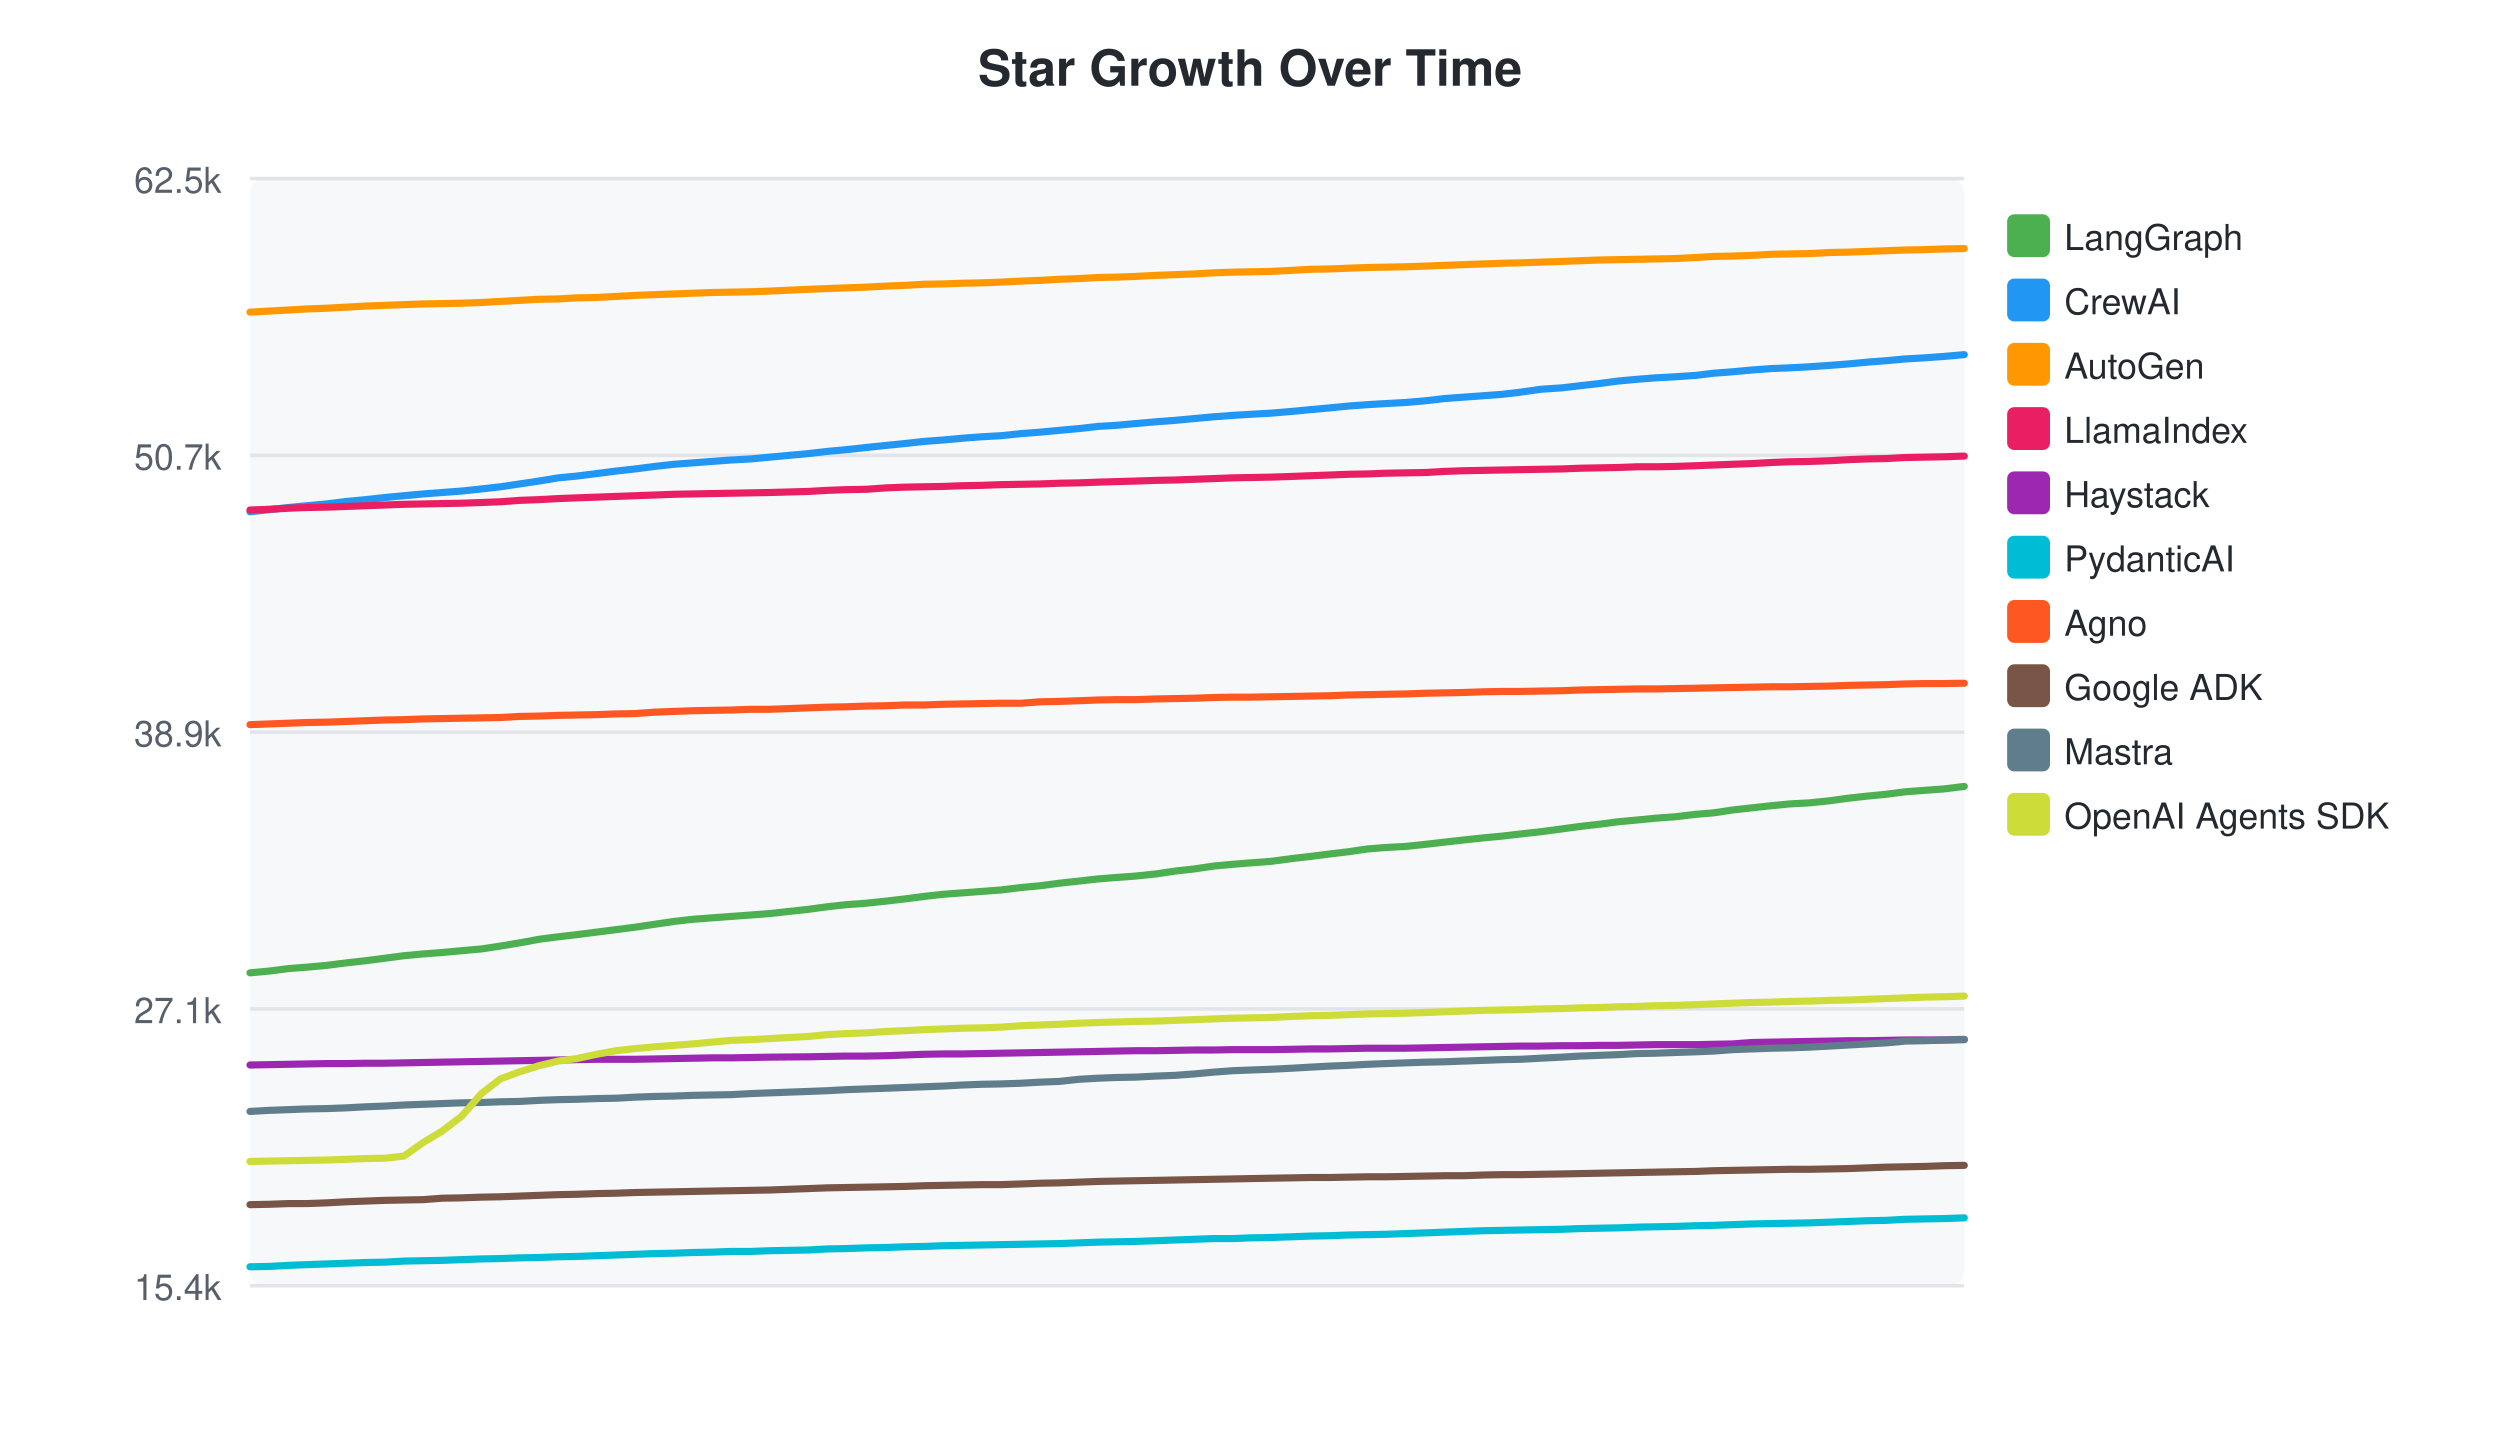
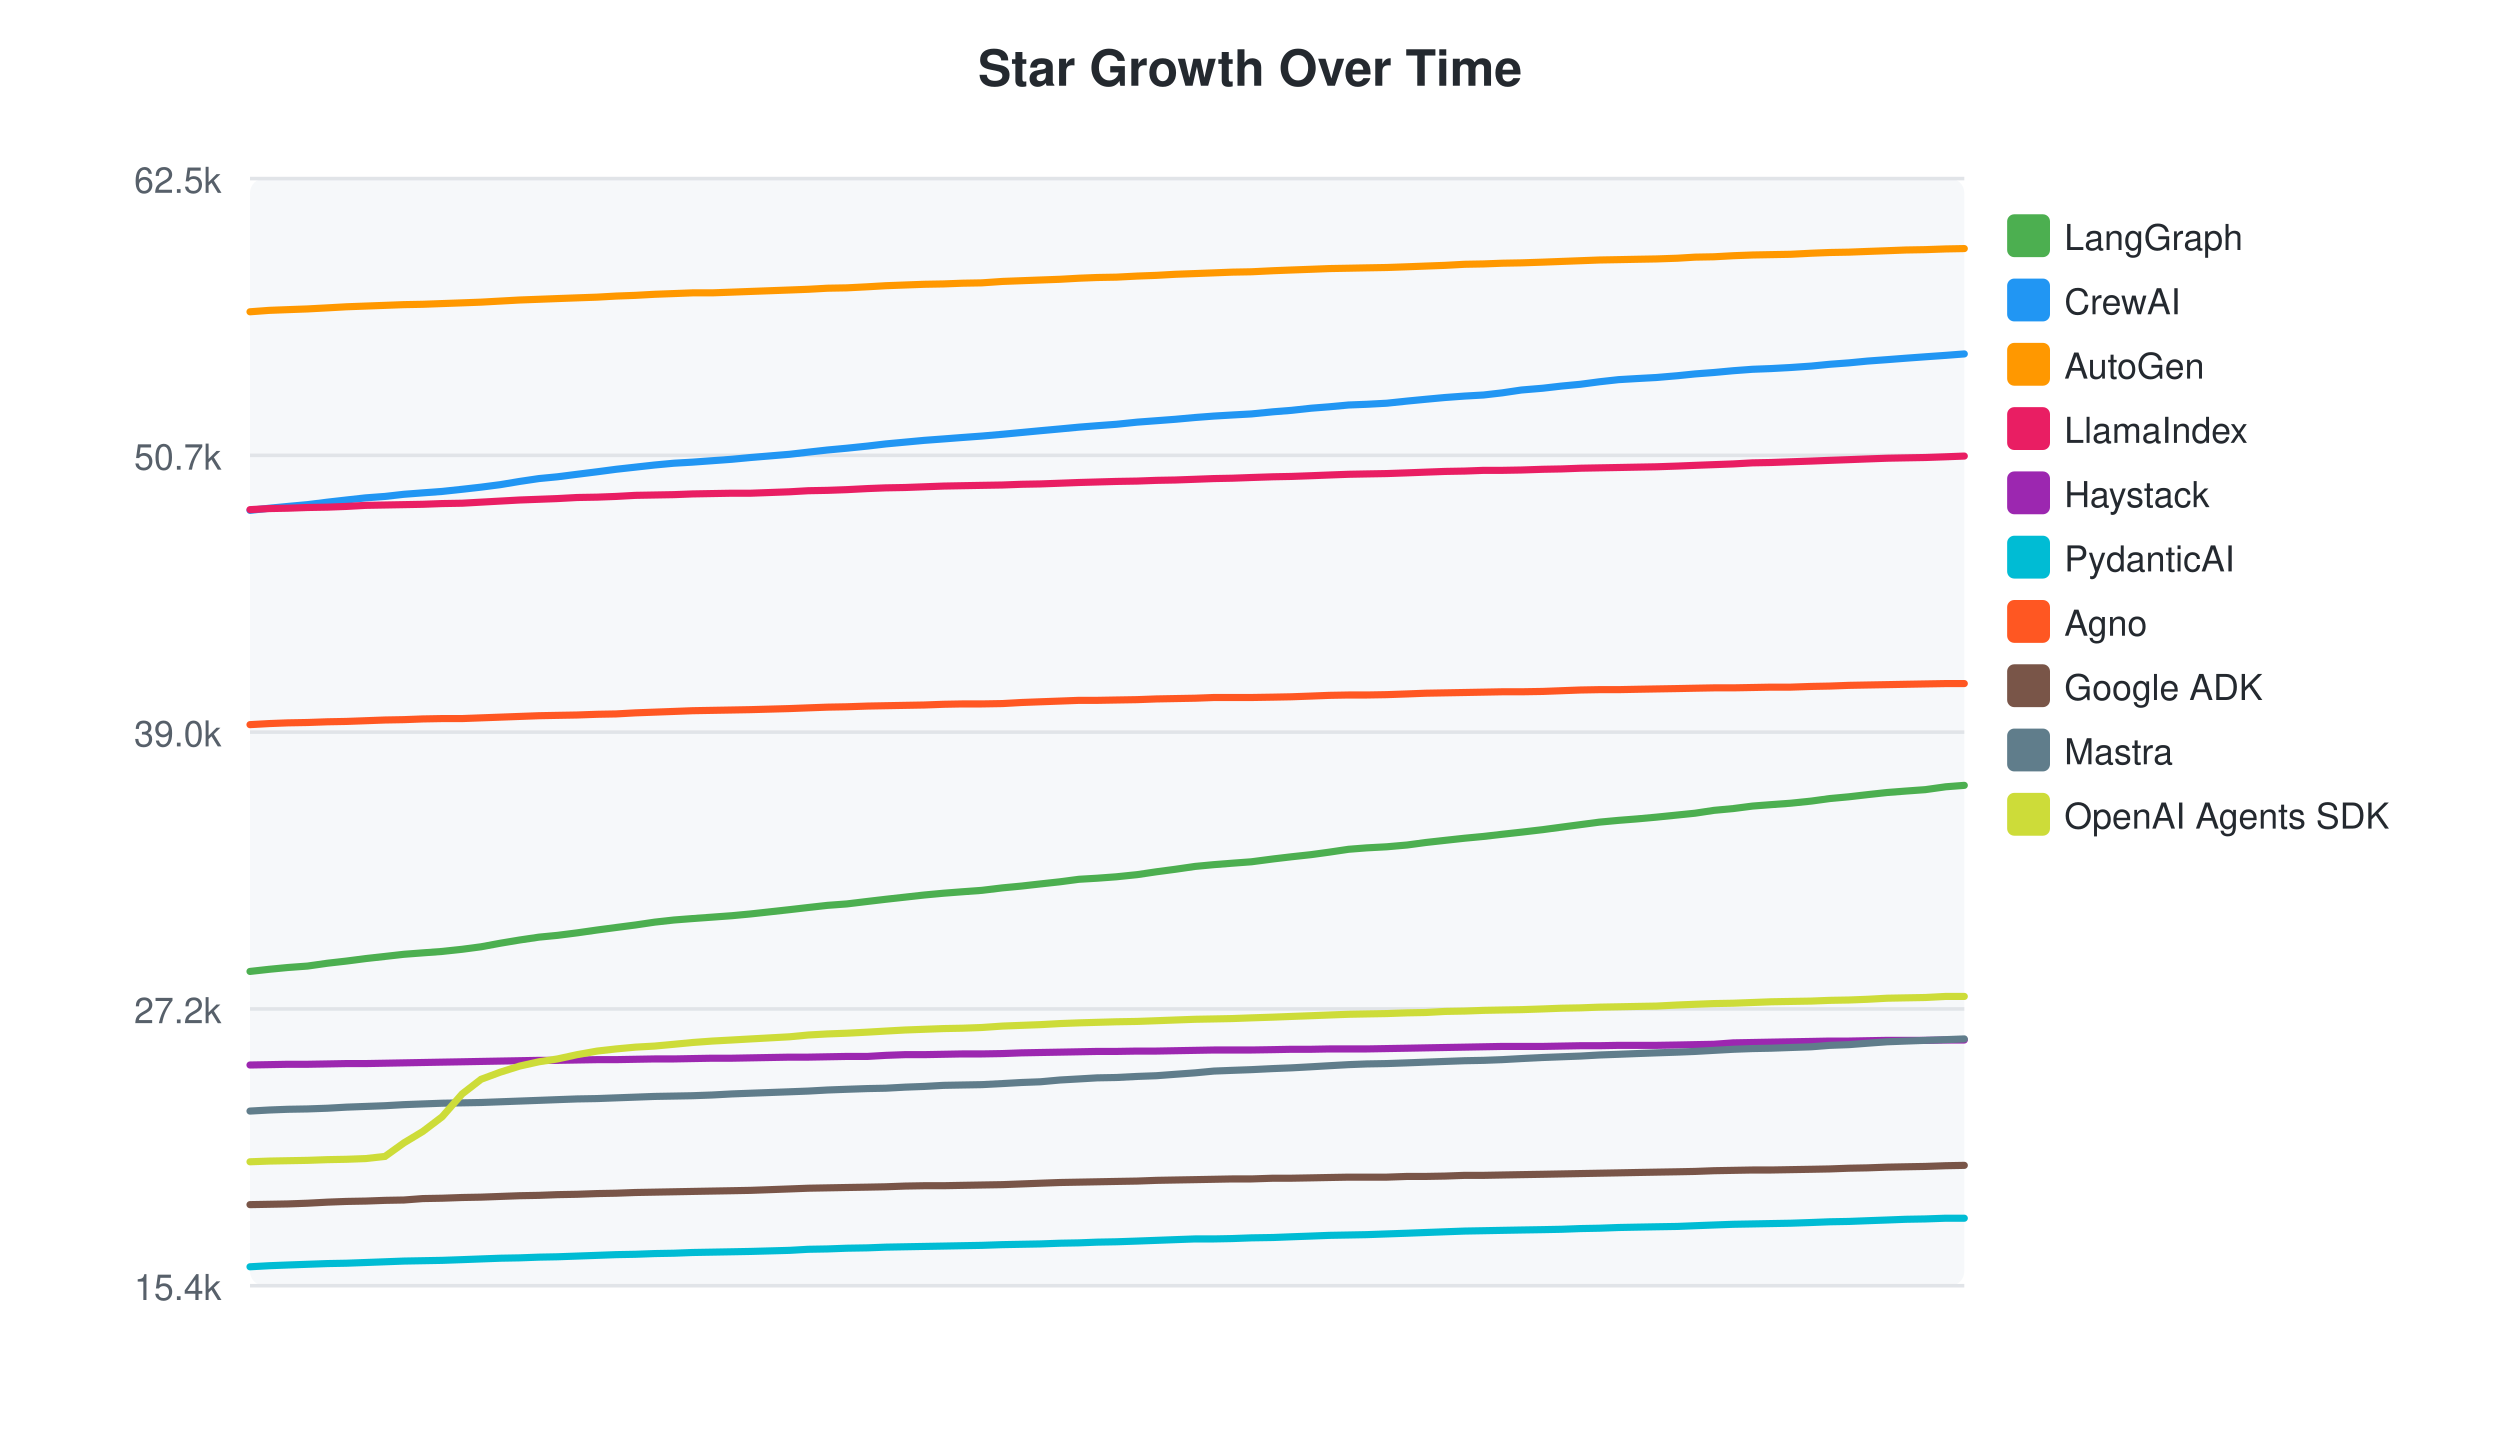
<svg xmlns="http://www.w3.org/2000/svg" width="700" height="400">
  <style>text { font-family: -apple-system, BlinkMacSystemFont, "Segoe UI", Helvetica, Arial, sans-serif; }</style>
  <text x="350" y="24" text-anchor="middle" font-size="14" font-weight="bold" fill="#24292f">Star Growth Over Time</text>
  <rect x="70" y="50" width="480" height="310" fill="#f6f8fa" rx="4" />
  <line x1="70" y1="50.0" x2="550" y2="50.0" stroke="#e1e4e8" stroke-width="1" />
  <text x="62" y="54.0" text-anchor="end" font-size="10" fill="#57606a">62.5k</text>
  <line x1="70" y1="127.5" x2="550" y2="127.5" stroke="#e1e4e8" stroke-width="1" />
  <text x="62" y="131.5" text-anchor="end" font-size="10" fill="#57606a">50.7k</text>
  <line x1="70" y1="205.0" x2="550" y2="205.0" stroke="#e1e4e8" stroke-width="1" />
-   <text x="62" y="209.0" text-anchor="end" font-size="10" fill="#57606a">38.9k</text>
+   <text x="62" y="209.0" text-anchor="end" font-size="10" fill="#57606a">39.0k</text>
  <line x1="70" y1="282.5" x2="550" y2="282.5" stroke="#e1e4e8" stroke-width="1" />
-   <text x="62" y="286.5" text-anchor="end" font-size="10" fill="#57606a">27.1k</text>
+   <text x="62" y="286.5" text-anchor="end" font-size="10" fill="#57606a">27.2k</text>
  <line x1="70" y1="360.0" x2="550" y2="360.0" stroke="#e1e4e8" stroke-width="1" />
  <text x="62" y="364.0" text-anchor="end" font-size="10" fill="#57606a">15.4k</text>
-   <path d="M70.0,272.4 L75.4,271.9 L80.8,271.2 L86.0,270.8 L91.5,270.3 L97.0,269.6 L102.4,269.0 L107.8,268.3 L113.1,267.6 L118.5,267.1 L123.8,266.7 L129.2,266.2 L134.8,265.7 L140.1,264.9 L145.5,264.0 L150.9,263.0 L156.3,262.3 L161.5,261.7 L167.0,261.0 L172.5,260.3 L177.9,259.6 L183.3,258.8 L188.7,258.0 L194.0,257.4 L199.3,257.0 L204.7,256.6 L210.2,256.2 L215.5,255.8 L226.4,254.6 L231.6,253.9 L237.0,253.3 L242.5,252.9 L248.2,252.3 L253.3,251.7 L258.7,251.0 L264.1,250.4 L269.5,250.0 L274.8,249.6 L280.2,249.2 L286.0,248.5 L291.3,248.0 L296.6,247.3 L302.1,246.7 L307.4,246.1 L312.5,245.7 L317.9,245.3 L323.7,244.7 L329.0,243.9 L334.4,243.3 L339.8,242.5 L345.2,242.0 L350.2,241.6 L355.7,241.2 L361.7,240.4 L366.9,239.8 L372.4,239.1 L377.5,238.5 L382.9,237.7 L388.0,237.3 L393.5,237.0 L399.3,236.4 L404.4,235.8 L409.8,235.2 L415.4,234.6 L420.7,234.1 L425.8,233.5 L431.3,232.9 L437.3,232.1 L442.4,231.4 L447.7,230.8 L453.0,230.1 L458.4,229.6 L463.5,229.1 L469.0,228.7 L474.9,228.0 L479.8,227.6 L485.1,226.8 L490.5,226.2 L495.9,225.6 L501.1,225.1 L506.6,224.8 L512.4,224.2 L517.5,223.5 L522.9,222.9 L528.1,222.4 L533.5,221.7 L538.8,221.3 L544.3,220.9 L550.0,220.2" fill="none" stroke="#4CAF50" stroke-width="2" stroke-linecap="round" />
+   <path d="M70.0,272.0 L75.4,271.4 L80.6,270.9 L86.1,270.5 L91.7,269.7 L97.0,269.1 L102.4,268.4 L107.8,267.8 L113.1,267.2 L118.4,266.8 L123.8,266.4 L129.4,265.8 L134.7,265.1 L140.1,264.1 L145.5,263.2 L150.9,262.4 L156.1,261.9 L161.6,261.2 L167.2,260.4 L172.5,259.7 L177.9,259.0 L183.3,258.2 L188.7,257.6 L193.9,257.2 L199.4,256.8 L204.9,256.4 L210.2,255.9 L221.1,254.7 L226.3,254.1 L231.7,253.5 L237.1,253.1 L242.9,252.4 L248.0,251.8 L253.4,251.2 L258.8,250.6 L264.2,250.1 L269.4,249.7 L274.9,249.3 L280.7,248.6 L286.0,248.1 L291.3,247.5 L296.8,246.9 L302.1,246.2 L307.2,245.9 L312.6,245.5 L318.4,244.9 L323.8,244.1 L329.1,243.4 L334.6,242.6 L339.9,242.1 L345.0,241.7 L350.4,241.3 L356.5,240.5 L361.6,239.9 L367.1,239.3 L372.2,238.6 L377.6,237.8 L382.7,237.4 L388.3,237.1 L394.0,236.6 L399.2,235.9 L404.6,235.3 L410.1,234.7 L415.4,234.2 L420.6,233.6 L426.0,233.0 L432.0,232.3 L437.2,231.6 L442.5,230.9 L447.8,230.2 L453.2,229.7 L458.3,229.3 L463.8,228.8 L469.7,228.2 L474.6,227.7 L479.9,226.9 L485.3,226.4 L490.7,225.7 L495.9,225.3 L501.4,224.9 L507.2,224.3 L512.3,223.6 L517.7,223.1 L522.9,222.5 L528.4,221.9 L533.6,221.5 L539.1,221.1 L544.8,220.3 L550.0,219.9" fill="none" stroke="#4CAF50" stroke-width="2" stroke-linecap="round" />
  <rect x="562" y="60" width="12" height="12" rx="2" fill="#4CAF50" />
  <text x="578" y="70" font-size="10" fill="#24292f">LangGraph</text>
-   <path d="M70.0,143.3 L75.4,142.7 L80.8,142.1 L86.0,141.6 L91.5,141.1 L97.0,140.4 L102.4,139.9 L107.8,139.3 L113.1,138.8 L118.5,138.3 L123.8,137.9 L129.2,137.5 L134.8,136.9 L140.1,136.3 L145.5,135.5 L150.9,134.7 L156.3,133.8 L161.5,133.3 L167.0,132.6 L172.5,131.9 L177.9,131.3 L183.3,130.6 L188.7,130.0 L194.0,129.6 L199.3,129.2 L204.7,128.8 L210.2,128.5 L215.5,128.0 L226.4,127.0 L231.6,126.4 L237.0,125.9 L242.5,125.3 L248.2,124.7 L253.3,124.2 L258.7,123.6 L264.1,123.2 L269.5,122.7 L274.8,122.3 L280.2,122.0 L286.0,121.4 L291.3,121.0 L296.6,120.5 L302.1,120.0 L307.4,119.4 L312.5,119.1 L317.9,118.6 L323.7,118.1 L329.0,117.7 L334.4,117.2 L339.8,116.7 L345.2,116.3 L350.2,116.0 L355.7,115.7 L361.7,115.2 L366.9,114.7 L372.4,114.2 L377.5,113.7 L382.9,113.3 L388.0,113.0 L393.5,112.7 L399.3,112.2 L404.4,111.6 L409.8,111.2 L415.4,110.8 L420.7,110.4 L425.8,109.8 L431.3,109.0 L437.3,108.6 L442.4,108.0 L447.7,107.4 L453.0,106.7 L458.4,106.2 L463.5,105.8 L469.0,105.5 L474.9,105.1 L479.8,104.5 L485.1,104.1 L490.5,103.6 L495.9,103.2 L501.1,103.0 L506.6,102.7 L512.4,102.3 L517.5,101.9 L522.9,101.4 L528.1,101.0 L533.5,100.5 L538.8,100.2 L544.3,99.8 L550.0,99.3" fill="none" stroke="#2196F3" stroke-width="2" stroke-linecap="round" />
+   <path d="M70.0,142.9 L75.4,142.3 L80.6,141.8 L86.1,141.3 L91.7,140.6 L97.0,140.0 L102.4,139.4 L107.8,139.0 L113.1,138.4 L118.4,138.0 L123.8,137.6 L129.4,137.0 L134.7,136.4 L140.1,135.7 L145.5,134.8 L150.9,134.0 L156.1,133.5 L161.6,132.8 L167.2,132.1 L172.5,131.4 L177.9,130.8 L183.3,130.2 L188.7,129.7 L193.9,129.4 L199.4,129.0 L204.9,128.6 L210.2,128.1 L221.1,127.2 L226.3,126.6 L231.7,126.0 L237.1,125.5 L242.9,124.9 L248.0,124.3 L253.4,123.8 L258.8,123.3 L264.2,122.9 L269.4,122.5 L274.9,122.1 L280.7,121.6 L286.0,121.1 L291.3,120.6 L296.8,120.1 L302.1,119.6 L307.2,119.2 L312.6,118.8 L318.4,118.2 L323.8,117.8 L329.1,117.4 L334.6,116.9 L339.9,116.5 L345.0,116.2 L350.4,115.9 L356.5,115.3 L361.6,114.9 L367.1,114.3 L372.2,113.9 L377.6,113.4 L382.7,113.2 L388.3,112.9 L394.0,112.3 L399.2,111.8 L404.6,111.3 L410.1,110.9 L415.4,110.6 L420.6,110.0 L426.0,109.2 L432.0,108.7 L437.2,108.1 L442.5,107.6 L447.8,106.9 L453.2,106.3 L458.3,106.0 L463.8,105.7 L469.7,105.2 L474.6,104.7 L479.9,104.3 L485.3,103.8 L490.7,103.4 L495.9,103.2 L501.4,102.9 L507.2,102.5 L512.3,102.0 L517.7,101.6 L522.9,101.1 L528.4,100.7 L533.6,100.3 L539.1,99.9 L544.8,99.5 L550.0,99.1" fill="none" stroke="#2196F3" stroke-width="2" stroke-linecap="round" />
  <rect x="562" y="78" width="12" height="12" rx="2" fill="#2196F3" />
  <text x="578" y="88" font-size="10" fill="#24292f">CrewAI</text>
-   <path d="M70.0,87.4 L75.4,87.1 L80.8,86.8 L86.0,86.5 L91.5,86.3 L97.0,86.0 L102.4,85.7 L107.8,85.5 L113.1,85.3 L118.5,85.1 L123.8,85.0 L129.2,84.9 L134.8,84.7 L140.1,84.4 L145.5,84.1 L150.9,83.8 L156.3,83.7 L161.5,83.4 L167.0,83.3 L172.5,83.0 L177.9,82.7 L183.3,82.5 L188.7,82.3 L194.0,82.1 L199.3,81.9 L204.7,81.8 L210.2,81.7 L215.5,81.5 L226.4,81.0 L231.6,80.8 L237.0,80.6 L242.5,80.4 L248.2,80.1 L253.3,79.9 L258.7,79.6 L264.1,79.5 L269.5,79.3 L274.8,79.2 L280.2,79.0 L286.0,78.7 L291.3,78.5 L296.6,78.2 L302.1,78.0 L307.4,77.7 L312.5,77.6 L317.9,77.4 L323.7,77.1 L329.0,76.9 L334.4,76.7 L339.8,76.4 L345.2,76.2 L350.2,76.1 L355.7,76.0 L361.7,75.7 L366.9,75.4 L372.4,75.3 L377.5,75.1 L382.9,74.9 L388.0,74.8 L393.5,74.7 L399.3,74.5 L404.4,74.3 L409.8,74.1 L415.4,73.9 L420.7,73.7 L425.8,73.6 L431.3,73.4 L437.3,73.2 L442.4,73.0 L447.7,72.8 L453.0,72.7 L458.4,72.6 L463.5,72.5 L469.0,72.4 L474.9,72.1 L479.8,71.8 L485.1,71.7 L490.5,71.5 L495.9,71.2 L501.1,71.1 L506.6,71.0 L512.4,70.7 L517.5,70.6 L522.9,70.4 L528.1,70.2 L533.5,70.0 L538.8,69.9 L544.3,69.7 L550.0,69.6" fill="none" stroke="#FF9800" stroke-width="2" stroke-linecap="round" />
+   <path d="M70.0,87.3 L75.4,86.9 L80.6,86.7 L86.1,86.5 L91.7,86.2 L97.0,85.9 L102.4,85.7 L107.8,85.5 L113.1,85.3 L118.4,85.2 L123.8,85.0 L129.4,84.8 L134.7,84.6 L140.1,84.3 L145.5,84.0 L150.9,83.8 L156.1,83.6 L161.6,83.4 L167.2,83.2 L172.5,82.9 L177.9,82.7 L183.3,82.4 L188.7,82.2 L193.9,82.0 L199.4,82.0 L204.9,81.8 L210.2,81.6 L221.1,81.2 L226.3,81.0 L231.7,80.7 L237.1,80.6 L242.9,80.3 L248.0,80.0 L253.4,79.8 L258.8,79.6 L264.2,79.5 L269.4,79.3 L274.9,79.2 L280.7,78.8 L286.0,78.6 L291.3,78.4 L296.8,78.2 L302.1,77.9 L307.2,77.7 L312.6,77.6 L318.4,77.3 L323.8,77.1 L329.1,76.8 L334.6,76.6 L339.9,76.4 L345.0,76.2 L350.4,76.1 L356.5,75.8 L361.6,75.6 L367.1,75.4 L372.2,75.2 L377.6,75.1 L382.7,75.0 L388.3,74.9 L394.0,74.7 L399.2,74.5 L404.6,74.3 L410.1,74.0 L415.4,73.9 L420.6,73.7 L426.0,73.6 L432.0,73.4 L437.2,73.2 L442.5,73.0 L447.8,72.8 L453.2,72.7 L458.3,72.6 L463.8,72.5 L469.7,72.3 L474.6,72.0 L479.9,71.9 L485.3,71.6 L490.7,71.4 L495.9,71.3 L501.4,71.2 L507.2,70.9 L512.3,70.7 L517.7,70.6 L522.9,70.4 L528.4,70.2 L533.6,70.0 L539.1,69.9 L544.8,69.7 L550.0,69.6" fill="none" stroke="#FF9800" stroke-width="2" stroke-linecap="round" />
  <rect x="562" y="96" width="12" height="12" rx="2" fill="#FF9800" />
  <text x="578" y="106" font-size="10" fill="#24292f">AutoGen</text>
-   <path d="M70.0,142.8 L75.4,142.6 L80.8,142.3 L86.0,142.1 L91.5,142.0 L97.0,141.8 L102.4,141.6 L107.8,141.4 L113.1,141.2 L118.5,141.1 L123.8,141.0 L129.2,140.9 L134.8,140.7 L140.1,140.5 L145.5,140.1 L150.9,139.9 L156.3,139.6 L161.5,139.4 L167.0,139.2 L172.5,139.0 L177.9,138.8 L183.3,138.6 L188.7,138.4 L194.0,138.3 L199.3,138.2 L204.7,138.1 L210.2,138.0 L215.5,137.9 L226.4,137.6 L231.6,137.3 L237.0,137.1 L242.5,137.0 L248.2,136.6 L253.3,136.4 L258.7,136.3 L264.1,136.2 L269.5,136.0 L274.8,135.9 L280.2,135.7 L286.0,135.6 L291.3,135.5 L296.6,135.3 L302.1,135.2 L307.4,135.0 L317.9,134.7 L323.7,134.5 L329.0,134.4 L334.4,134.2 L339.8,134.0 L345.2,133.8 L350.2,133.7 L355.7,133.6 L361.7,133.4 L366.9,133.2 L372.4,133.0 L377.5,132.8 L382.9,132.7 L388.0,132.5 L393.5,132.4 L399.3,132.3 L404.4,132.0 L409.8,131.8 L415.4,131.7 L420.7,131.6 L425.8,131.5 L431.3,131.4 L437.3,131.3 L442.4,131.1 L447.7,131.0 L453.0,130.9 L458.4,130.7 L463.5,130.7 L469.0,130.6 L474.9,130.4 L479.8,130.2 L485.1,130.0 L490.5,129.8 L495.9,129.5 L501.1,129.3 L506.6,129.2 L512.4,129.0 L517.5,128.7 L522.9,128.5 L528.1,128.4 L533.5,128.1 L538.8,128.0 L544.3,127.9 L550.0,127.7" fill="none" stroke="#E91E63" stroke-width="2" stroke-linecap="round" />
+   <path d="M70.0,142.7 L75.4,142.4 L80.6,142.3 L86.1,142.1 L91.7,142.0 L97.0,141.8 L102.4,141.5 L107.8,141.4 L113.1,141.3 L118.4,141.2 L123.8,141.0 L129.4,140.9 L134.7,140.6 L140.1,140.3 L145.5,140.0 L150.9,139.8 L156.1,139.6 L161.6,139.3 L167.2,139.2 L172.5,139.0 L177.9,138.7 L183.3,138.6 L188.7,138.5 L193.9,138.3 L199.4,138.2 L204.9,138.1 L210.2,138.1 L221.1,137.7 L226.3,137.4 L231.7,137.3 L237.1,137.1 L242.9,136.8 L248.0,136.6 L253.4,136.5 L258.8,136.3 L264.2,136.1 L269.4,136.0 L274.9,135.9 L280.7,135.8 L286.0,135.6 L291.3,135.5 L296.8,135.3 L302.1,135.1 L312.6,134.8 L318.4,134.7 L323.8,134.5 L329.1,134.4 L334.6,134.2 L339.9,134.0 L345.0,133.9 L350.4,133.7 L356.5,133.5 L361.6,133.4 L367.1,133.2 L372.2,133.0 L377.6,132.8 L382.7,132.7 L388.3,132.6 L394.0,132.4 L399.2,132.2 L404.6,132.0 L410.1,131.9 L415.4,131.7 L420.6,131.7 L426.0,131.6 L432.0,131.4 L437.2,131.3 L442.5,131.1 L447.8,131.0 L453.2,130.9 L458.3,130.8 L463.8,130.7 L469.7,130.5 L474.6,130.3 L479.9,130.1 L485.3,129.9 L490.7,129.6 L495.9,129.5 L501.4,129.3 L507.2,129.1 L512.3,128.9 L517.7,128.7 L522.9,128.5 L528.4,128.3 L533.6,128.2 L539.1,128.1 L544.8,127.9 L550.0,127.7" fill="none" stroke="#E91E63" stroke-width="2" stroke-linecap="round" />
  <rect x="562" y="114" width="12" height="12" rx="2" fill="#E91E63" />
  <text x="578" y="124" font-size="10" fill="#24292f">LlamaIndex</text>
-   <path d="M70.0,298.2 L75.4,298.1 L80.8,298.0 L86.0,297.9 L91.5,297.8 L97.0,297.8 L102.4,297.7 L107.8,297.7 L113.1,297.6 L118.5,297.5 L123.8,297.4 L129.2,297.3 L134.8,297.2 L140.1,297.1 L145.5,297.0 L150.9,296.9 L156.3,296.8 L161.5,296.7 L167.0,296.6 L172.5,296.6 L177.9,296.6 L183.3,296.5 L188.7,296.4 L194.0,296.3 L199.3,296.2 L204.7,296.2 L210.2,296.1 L215.5,296.0 L226.4,295.9 L231.6,295.8 L237.0,295.7 L242.5,295.7 L248.2,295.6 L253.3,295.4 L258.7,295.2 L264.1,295.1 L269.5,295.1 L274.8,295.0 L280.2,294.9 L286.0,294.8 L291.3,294.7 L296.6,294.6 L302.1,294.5 L307.4,294.4 L312.5,294.3 L317.9,294.2 L323.7,294.2 L329.0,294.1 L334.4,294.0 L339.8,294.0 L345.2,293.9 L350.2,293.9 L355.7,293.9 L361.7,293.8 L366.9,293.7 L372.4,293.7 L377.5,293.6 L382.9,293.5 L388.0,293.5 L393.5,293.5 L399.3,293.4 L404.4,293.3 L409.8,293.2 L415.4,293.1 L420.7,293.0 L425.8,292.9 L431.3,292.9 L437.3,292.8 L442.4,292.8 L447.7,292.7 L453.0,292.7 L458.4,292.6 L463.5,292.5 L469.0,292.5 L474.9,292.5 L479.8,292.4 L485.1,292.3 L490.5,291.9 L495.9,291.8 L501.1,291.7 L506.6,291.6 L512.4,291.5 L517.5,291.4 L522.9,291.4 L528.1,291.3 L533.5,291.2 L538.8,291.2 L544.3,291.2 L550.0,291.1" fill="none" stroke="#9C27B0" stroke-width="2" stroke-linecap="round" />
+   <path d="M70.0,298.2 L75.4,298.1 L80.6,298.0 L86.1,298.0 L91.7,297.9 L97.0,297.8 L102.4,297.8 L107.8,297.7 L113.1,297.6 L118.4,297.5 L123.8,297.4 L129.4,297.3 L134.7,297.2 L140.1,297.1 L145.5,297.0 L150.9,296.9 L156.1,296.9 L161.6,296.8 L167.2,296.7 L172.5,296.7 L177.9,296.6 L183.3,296.5 L188.7,296.5 L193.9,296.4 L199.4,296.3 L204.9,296.3 L210.2,296.2 L221.1,296.0 L226.3,296.0 L231.7,295.9 L237.1,295.8 L242.9,295.8 L248.0,295.5 L253.4,295.3 L258.8,295.3 L264.2,295.2 L269.4,295.1 L274.9,295.1 L280.7,295.0 L286.0,294.8 L291.3,294.7 L296.8,294.6 L302.1,294.5 L307.2,294.4 L312.6,294.4 L318.4,294.3 L323.8,294.3 L329.1,294.2 L334.6,294.1 L339.9,294.0 L345.0,294.0 L350.4,294.0 L356.5,293.9 L361.6,293.8 L367.1,293.8 L372.2,293.7 L377.6,293.7 L382.7,293.7 L388.3,293.6 L394.0,293.5 L399.2,293.4 L404.6,293.3 L410.1,293.2 L415.4,293.1 L420.6,293.0 L426.0,293.0 L432.0,293.0 L437.2,292.9 L442.5,292.8 L447.8,292.8 L453.2,292.7 L458.3,292.7 L463.8,292.7 L469.7,292.6 L474.6,292.5 L479.9,292.4 L485.3,292.0 L490.7,291.9 L495.9,291.8 L501.4,291.7 L507.2,291.6 L512.3,291.5 L517.7,291.5 L522.9,291.4 L528.4,291.3 L533.6,291.3 L539.1,291.3 L544.8,291.2 L550.0,291.2" fill="none" stroke="#9C27B0" stroke-width="2" stroke-linecap="round" />
  <rect x="562" y="132" width="12" height="12" rx="2" fill="#9C27B0" />
  <text x="578" y="142" font-size="10" fill="#24292f">Haystack</text>
-   <path d="M70.0,354.7 L75.4,354.6 L80.8,354.3 L86.0,354.1 L91.5,353.9 L97.0,353.7 L102.4,353.5 L107.8,353.4 L113.1,353.1 L118.5,353.0 L123.8,352.9 L129.2,352.7 L134.8,352.5 L140.1,352.4 L145.5,352.2 L150.9,352.1 L156.3,351.9 L161.5,351.8 L167.0,351.6 L172.5,351.4 L177.9,351.2 L183.3,351.0 L188.7,350.9 L194.0,350.7 L199.3,350.6 L204.7,350.4 L210.2,350.4 L215.5,350.2 L226.4,350.0 L231.6,349.7 L237.0,349.6 L242.5,349.4 L248.2,349.3 L253.3,349.1 L258.7,349.0 L264.1,348.8 L269.5,348.7 L274.8,348.6 L280.2,348.5 L286.0,348.4 L291.3,348.3 L296.6,348.2 L302.1,348.0 L307.4,347.8 L312.5,347.7 L317.9,347.6 L323.7,347.4 L329.0,347.2 L334.4,347.0 L339.8,346.8 L345.2,346.8 L350.2,346.6 L355.7,346.5 L361.7,346.3 L366.9,346.1 L372.4,346.0 L377.5,345.8 L382.9,345.7 L388.0,345.6 L393.5,345.4 L399.3,345.2 L404.4,345.0 L409.8,344.8 L415.4,344.6 L420.7,344.5 L425.8,344.4 L431.3,344.3 L437.3,344.2 L442.4,344.0 L447.7,343.9 L453.0,343.8 L458.4,343.6 L463.5,343.5 L469.0,343.4 L474.9,343.2 L479.8,343.1 L485.1,342.9 L490.5,342.7 L495.9,342.6 L501.1,342.5 L506.6,342.4 L512.4,342.2 L517.5,342.0 L522.9,341.8 L528.1,341.7 L533.5,341.4 L538.8,341.3 L544.3,341.2 L550.0,341.0" fill="none" stroke="#00BCD4" stroke-width="2" stroke-linecap="round" />
+   <path d="M70.0,354.7 L75.4,354.4 L80.6,354.2 L86.1,354.0 L91.7,353.8 L97.0,353.7 L102.4,353.5 L107.8,353.3 L113.1,353.1 L118.4,353.0 L123.8,352.9 L129.4,352.7 L134.7,352.5 L140.1,352.3 L145.5,352.2 L150.9,352.0 L156.1,351.9 L161.6,351.7 L167.2,351.5 L172.5,351.3 L177.9,351.2 L183.3,351.0 L188.7,350.9 L193.9,350.7 L199.4,350.6 L204.9,350.5 L210.2,350.4 L221.1,350.1 L226.3,349.8 L231.7,349.7 L237.1,349.5 L242.9,349.4 L248.0,349.2 L253.4,349.1 L258.8,349.0 L264.2,348.9 L269.4,348.8 L274.9,348.7 L280.7,348.5 L286.0,348.4 L291.3,348.3 L296.8,348.1 L302.1,348.0 L307.2,347.8 L312.6,347.7 L318.4,347.5 L323.8,347.3 L329.1,347.1 L334.6,346.9 L339.9,346.9 L345.0,346.8 L350.4,346.6 L356.5,346.5 L361.6,346.3 L367.1,346.1 L372.2,345.9 L377.6,345.8 L382.7,345.7 L388.3,345.5 L394.0,345.3 L399.2,345.1 L404.6,344.9 L410.1,344.7 L415.4,344.6 L420.6,344.5 L426.0,344.4 L432.0,344.3 L437.2,344.2 L442.5,344.0 L447.8,343.9 L453.2,343.7 L458.3,343.6 L463.8,343.5 L469.7,343.4 L474.6,343.2 L479.9,343.0 L485.3,342.8 L490.7,342.7 L495.9,342.6 L501.4,342.5 L507.2,342.3 L512.3,342.1 L517.7,342.0 L522.9,341.8 L528.4,341.6 L533.6,341.4 L539.1,341.3 L544.8,341.1 L550.0,341.1" fill="none" stroke="#00BCD4" stroke-width="2" stroke-linecap="round" />
  <rect x="562" y="150" width="12" height="12" rx="2" fill="#00BCD4" />
  <text x="578" y="160" font-size="10" fill="#24292f">PydanticAI</text>
-   <path d="M70.0,202.9 L75.4,202.7 L80.8,202.5 L86.0,202.3 L91.5,202.2 L97.0,202.0 L102.4,201.8 L107.8,201.6 L113.1,201.5 L118.5,201.3 L123.8,201.2 L129.2,201.1 L134.8,201.0 L140.1,200.9 L145.5,200.6 L150.9,200.5 L156.3,200.3 L161.5,200.2 L167.0,200.1 L172.5,199.9 L177.9,199.8 L183.3,199.4 L188.7,199.2 L194.0,199.0 L199.3,198.9 L204.7,198.8 L210.2,198.6 L215.5,198.6 L226.4,198.2 L231.6,198.0 L237.0,197.9 L242.5,197.7 L248.2,197.6 L253.3,197.4 L258.7,197.4 L264.1,197.2 L269.5,197.1 L274.8,197.0 L280.2,196.9 L286.0,196.9 L291.3,196.5 L296.6,196.4 L302.1,196.2 L307.4,196.0 L312.5,195.9 L317.9,195.9 L323.7,195.7 L329.0,195.6 L334.4,195.5 L339.8,195.3 L345.2,195.2 L350.2,195.2 L355.7,195.1 L361.7,195.0 L366.9,194.9 L372.4,194.8 L377.5,194.6 L382.9,194.5 L388.0,194.4 L393.5,194.3 L399.3,194.1 L404.4,194.0 L409.8,193.9 L415.4,193.7 L420.7,193.6 L425.8,193.6 L431.3,193.5 L437.3,193.4 L442.4,193.2 L447.7,193.1 L453.0,193.0 L458.4,192.9 L463.5,192.9 L469.0,192.8 L474.9,192.7 L479.8,192.6 L485.1,192.5 L490.5,192.4 L495.9,192.3 L501.1,192.3 L506.6,192.2 L512.4,192.1 L517.5,191.9 L522.9,191.8 L528.1,191.7 L533.5,191.5 L538.8,191.4 L544.3,191.4 L550.0,191.3" fill="none" stroke="#FF5722" stroke-width="2" stroke-linecap="round" />
+   <path d="M70.0,202.9 L75.4,202.6 L80.6,202.4 L86.1,202.3 L91.7,202.1 L97.0,202.0 L102.4,201.8 L107.8,201.6 L113.1,201.5 L118.4,201.3 L123.8,201.2 L129.4,201.2 L134.7,201.0 L140.1,200.8 L145.5,200.6 L150.9,200.4 L156.1,200.3 L161.6,200.2 L167.2,200.0 L172.5,199.9 L177.9,199.6 L183.3,199.4 L188.7,199.2 L193.9,199.0 L199.4,198.9 L204.9,198.8 L210.2,198.7 L221.1,198.4 L226.3,198.2 L231.7,198.0 L237.1,197.9 L242.9,197.7 L248.0,197.6 L253.4,197.5 L258.8,197.4 L264.2,197.2 L269.4,197.1 L274.9,197.1 L280.7,197.0 L286.0,196.7 L291.3,196.5 L296.8,196.3 L302.1,196.1 L307.2,196.1 L312.6,196.0 L318.4,195.9 L323.8,195.7 L329.1,195.6 L334.6,195.5 L339.9,195.3 L345.0,195.3 L350.4,195.3 L356.5,195.2 L361.6,195.1 L367.1,194.9 L372.2,194.7 L377.6,194.6 L382.7,194.6 L388.3,194.5 L394.0,194.3 L399.2,194.1 L404.6,194.0 L410.1,193.9 L415.4,193.8 L420.6,193.7 L426.0,193.7 L432.0,193.6 L437.2,193.4 L442.5,193.2 L447.8,193.1 L453.2,193.1 L458.3,193.0 L463.8,192.9 L469.7,192.8 L474.6,192.7 L479.9,192.6 L485.3,192.6 L490.7,192.5 L495.9,192.4 L501.4,192.4 L507.2,192.2 L512.3,192.1 L517.7,191.9 L522.9,191.8 L528.4,191.7 L533.6,191.6 L539.1,191.5 L544.8,191.4 L550.0,191.4" fill="none" stroke="#FF5722" stroke-width="2" stroke-linecap="round" />
  <rect x="562" y="168" width="12" height="12" rx="2" fill="#FF5722" />
  <text x="578" y="178" font-size="10" fill="#24292f">Agno</text>
-   <path d="M70.0,337.3 L75.4,337.2 L80.8,337.0 L86.0,337.0 L91.5,336.8 L97.0,336.5 L102.4,336.3 L107.8,336.1 L113.1,336.0 L118.5,335.9 L123.8,335.5 L129.2,335.4 L134.8,335.2 L140.1,335.1 L145.5,334.9 L150.9,334.7 L156.3,334.5 L161.5,334.4 L167.0,334.2 L172.5,334.1 L177.9,333.9 L183.3,333.8 L188.7,333.7 L194.0,333.6 L199.3,333.5 L204.7,333.4 L210.2,333.3 L215.5,333.2 L226.4,332.8 L231.6,332.6 L237.0,332.5 L242.5,332.4 L248.2,332.3 L253.3,332.2 L258.7,332.0 L264.1,331.9 L269.5,331.8 L274.8,331.7 L280.2,331.7 L286.0,331.5 L291.3,331.3 L296.6,331.2 L302.1,331.0 L307.4,330.8 L317.9,330.6 L323.7,330.5 L329.0,330.4 L334.4,330.3 L339.8,330.2 L345.2,330.1 L350.2,330.0 L355.7,329.9 L361.7,329.8 L366.9,329.7 L372.4,329.7 L377.5,329.6 L382.9,329.5 L388.0,329.5 L393.5,329.4 L399.3,329.3 L404.4,329.2 L409.8,329.2 L415.4,329.0 L420.7,328.9 L425.8,328.9 L431.3,328.8 L437.3,328.7 L442.4,328.6 L447.7,328.5 L453.0,328.4 L458.4,328.3 L463.5,328.2 L469.0,328.1 L474.9,328.0 L479.8,327.8 L485.1,327.7 L490.5,327.6 L495.9,327.5 L501.1,327.4 L506.6,327.4 L512.4,327.3 L517.5,327.2 L522.9,327.0 L528.1,326.8 L533.5,326.7 L538.8,326.6 L544.3,326.4 L550.0,326.3" fill="none" stroke="#795548" stroke-width="2" stroke-linecap="round" />
+   <path d="M70.0,337.3 L75.4,337.2 L80.6,337.1 L86.1,336.9 L91.7,336.6 L97.0,336.4 L102.4,336.3 L107.8,336.1 L113.1,336.0 L118.4,335.6 L123.8,335.5 L129.4,335.3 L134.7,335.2 L140.1,335.0 L145.5,334.8 L150.9,334.7 L156.1,334.5 L161.6,334.4 L167.2,334.2 L172.5,334.1 L177.9,333.9 L183.3,333.8 L188.7,333.7 L193.9,333.6 L199.4,333.5 L204.9,333.4 L210.2,333.3 L221.1,332.9 L226.3,332.7 L231.7,332.6 L237.1,332.5 L242.9,332.4 L248.0,332.3 L253.4,332.1 L258.8,332.0 L264.2,332.0 L269.4,331.9 L274.9,331.8 L280.7,331.7 L286.0,331.5 L291.3,331.3 L296.8,331.1 L302.1,331.0 L312.6,330.8 L318.4,330.7 L323.8,330.5 L329.1,330.4 L334.6,330.3 L339.9,330.2 L345.0,330.1 L350.4,330.1 L356.5,329.9 L361.6,329.9 L367.1,329.8 L372.2,329.7 L377.6,329.6 L382.7,329.6 L388.3,329.6 L394.0,329.4 L399.2,329.4 L404.6,329.3 L410.1,329.1 L415.4,329.1 L420.6,329.0 L426.0,328.9 L432.0,328.8 L437.2,328.7 L442.5,328.6 L447.8,328.5 L453.2,328.4 L458.3,328.3 L463.8,328.2 L469.7,328.1 L474.6,328.0 L479.9,327.8 L485.3,327.7 L490.7,327.6 L495.9,327.6 L501.4,327.5 L507.2,327.4 L512.3,327.3 L517.7,327.1 L522.9,327.0 L528.4,326.8 L533.6,326.7 L539.1,326.6 L544.8,326.4 L550.0,326.3" fill="none" stroke="#795548" stroke-width="2" stroke-linecap="round" />
  <rect x="562" y="186" width="12" height="12" rx="2" fill="#795548" />
  <text x="578" y="196" font-size="10" fill="#24292f">Google ADK</text>
-   <path d="M70.0,311.2 L75.4,310.9 L80.8,310.7 L86.0,310.5 L91.5,310.4 L97.0,310.2 L102.4,309.9 L107.8,309.7 L113.1,309.4 L118.5,309.2 L123.8,309.0 L129.2,308.8 L134.8,308.7 L140.1,308.5 L145.5,308.4 L150.9,308.1 L156.3,307.9 L161.5,307.8 L167.0,307.6 L172.5,307.5 L177.9,307.2 L183.3,307.0 L188.7,306.9 L194.0,306.7 L199.3,306.6 L204.7,306.5 L210.2,306.2 L215.5,306.0 L226.4,305.6 L231.6,305.4 L237.0,305.1 L242.5,304.9 L248.2,304.7 L253.3,304.5 L258.7,304.3 L264.1,304.1 L269.5,303.8 L274.8,303.6 L280.2,303.5 L286.0,303.3 L291.3,303.0 L296.6,302.8 L302.1,302.2 L307.4,301.9 L312.5,301.7 L317.9,301.6 L323.7,301.3 L329.0,301.1 L334.4,300.7 L339.8,300.2 L345.2,299.8 L350.2,299.6 L355.7,299.4 L361.7,299.1 L366.9,298.8 L372.4,298.5 L377.5,298.3 L382.9,298.0 L388.0,297.8 L393.5,297.6 L399.3,297.4 L404.4,297.3 L409.8,297.1 L415.4,296.9 L420.7,296.7 L425.8,296.6 L431.3,296.3 L437.3,296.0 L442.4,295.7 L447.7,295.5 L453.0,295.3 L458.4,295.0 L463.5,294.9 L469.0,294.7 L474.9,294.5 L479.8,294.3 L485.1,293.9 L490.5,293.7 L495.9,293.5 L501.1,293.4 L506.6,293.2 L512.4,292.9 L517.5,292.6 L522.9,292.3 L528.1,292.0 L533.5,291.5 L538.8,291.4 L544.3,291.2 L550.0,291.0" fill="none" stroke="#607D8B" stroke-width="2" stroke-linecap="round" />
+   <path d="M70.0,311.1 L75.4,310.8 L80.6,310.6 L86.1,310.5 L91.7,310.3 L97.0,310.0 L102.4,309.8 L107.8,309.6 L113.1,309.3 L118.4,309.1 L123.8,308.9 L129.4,308.8 L134.7,308.7 L140.1,308.5 L145.5,308.3 L150.9,308.1 L156.1,307.9 L161.6,307.7 L167.2,307.6 L172.5,307.4 L177.9,307.2 L183.3,307.0 L188.7,306.9 L193.9,306.8 L199.4,306.6 L204.9,306.3 L210.2,306.1 L221.1,305.7 L226.3,305.5 L231.7,305.2 L237.1,305.0 L242.9,304.8 L248.0,304.7 L253.4,304.4 L258.8,304.2 L264.2,303.9 L269.4,303.8 L274.9,303.7 L280.7,303.4 L286.0,303.1 L291.3,302.9 L296.8,302.4 L302.1,302.1 L307.2,301.8 L312.6,301.7 L318.4,301.4 L323.8,301.2 L329.1,300.8 L334.6,300.4 L339.9,299.9 L345.0,299.7 L350.4,299.5 L356.5,299.2 L361.6,299.0 L367.1,298.7 L372.2,298.4 L377.6,298.1 L382.7,297.9 L388.3,297.8 L394.0,297.6 L399.2,297.4 L404.6,297.2 L410.1,297.0 L415.4,296.9 L420.6,296.7 L426.0,296.4 L432.0,296.1 L437.2,295.9 L442.5,295.7 L447.8,295.4 L453.2,295.2 L458.3,295.0 L463.8,294.8 L469.7,294.6 L474.6,294.4 L479.9,294.1 L485.3,293.8 L490.7,293.6 L495.9,293.5 L501.4,293.3 L507.2,293.1 L512.3,292.7 L517.7,292.5 L522.9,292.1 L528.4,291.7 L533.6,291.5 L539.1,291.3 L544.8,291.1 L550.0,290.9" fill="none" stroke="#607D8B" stroke-width="2" stroke-linecap="round" />
  <rect x="562" y="204" width="12" height="12" rx="2" fill="#607D8B" />
  <text x="578" y="214" font-size="10" fill="#24292f">Mastra</text>
-   <path d="M70.0,325.2 L75.4,325.1 L80.8,325.0 L86.0,324.9 L91.5,324.8 L97.0,324.6 L102.4,324.4 L107.8,324.3 L113.1,323.7 L118.5,319.9 L123.8,316.7 L129.2,312.6 L134.8,306.2 L140.1,302.1 L145.5,300.1 L150.9,298.4 L156.3,297.1 L161.5,296.4 L167.0,295.2 L172.5,294.2 L177.9,293.6 L183.3,293.1 L188.7,292.7 L194.0,292.3 L199.3,291.8 L204.7,291.3 L210.2,291.1 L215.5,290.8 L226.4,290.2 L231.6,289.7 L237.0,289.4 L242.5,289.2 L248.2,288.8 L253.3,288.6 L258.7,288.3 L264.1,288.1 L269.5,287.9 L274.8,287.8 L280.2,287.6 L286.0,287.2 L291.3,287.0 L296.6,286.8 L302.1,286.5 L307.4,286.3 L317.9,286.0 L323.7,285.9 L329.0,285.7 L334.4,285.5 L339.8,285.3 L345.2,285.1 L350.2,285.0 L355.7,284.9 L361.7,284.6 L366.9,284.4 L372.4,284.3 L377.5,284.1 L382.9,283.9 L388.0,283.8 L393.5,283.7 L399.3,283.5 L404.4,283.3 L409.8,283.1 L415.4,282.9 L420.7,282.8 L425.8,282.7 L431.3,282.5 L437.3,282.4 L442.4,282.2 L447.7,282.1 L453.0,281.9 L458.4,281.8 L463.5,281.6 L469.0,281.5 L474.9,281.3 L479.8,281.1 L485.1,280.9 L490.5,280.7 L495.9,280.6 L501.1,280.4 L506.6,280.3 L512.4,280.1 L517.5,280.0 L522.9,279.8 L528.1,279.6 L533.5,279.4 L538.8,279.2 L544.3,279.1 L550.0,278.9" fill="none" stroke="#CDDC39" stroke-width="2" stroke-linecap="round" />
+   <path d="M70.0,325.3 L75.4,325.1 L80.6,325.0 L86.1,324.9 L91.7,324.7 L97.0,324.6 L102.4,324.4 L107.8,323.8 L113.1,320.0 L118.4,316.8 L123.8,312.7 L129.4,306.3 L134.7,302.2 L140.1,300.2 L145.5,298.5 L150.9,297.3 L156.1,296.5 L161.6,295.3 L167.2,294.3 L172.5,293.7 L177.9,293.2 L183.3,292.9 L188.7,292.4 L193.9,291.9 L199.4,291.5 L204.9,291.2 L210.2,290.9 L221.1,290.3 L226.3,289.8 L231.7,289.5 L237.1,289.3 L242.9,289.0 L248.0,288.7 L253.4,288.4 L258.8,288.2 L264.2,288.0 L269.4,287.9 L274.9,287.7 L280.7,287.3 L286.0,287.1 L291.3,286.9 L296.8,286.6 L302.1,286.4 L312.6,286.1 L318.4,286.0 L323.8,285.8 L329.1,285.6 L334.6,285.4 L339.9,285.3 L345.0,285.2 L350.4,285.0 L356.5,284.8 L361.6,284.6 L367.1,284.4 L372.2,284.2 L377.6,284.0 L382.7,283.9 L388.3,283.8 L394.0,283.6 L399.2,283.5 L404.6,283.2 L410.1,283.1 L415.4,282.9 L420.6,282.8 L426.0,282.7 L432.0,282.5 L437.2,282.3 L442.5,282.2 L447.8,282.0 L453.2,281.9 L458.3,281.8 L463.8,281.7 L469.7,281.4 L474.6,281.2 L479.9,281.0 L485.3,280.9 L490.7,280.7 L495.9,280.5 L501.4,280.4 L507.2,280.3 L512.3,280.1 L517.7,280.0 L522.9,279.8 L528.4,279.5 L533.6,279.4 L539.1,279.3 L544.8,279.0 L550.0,279.0" fill="none" stroke="#CDDC39" stroke-width="2" stroke-linecap="round" />
  <rect x="562" y="222" width="12" height="12" rx="2" fill="#CDDC39" />
  <text x="578" y="232" font-size="10" fill="#24292f">OpenAI Agents SDK</text>
</svg>
